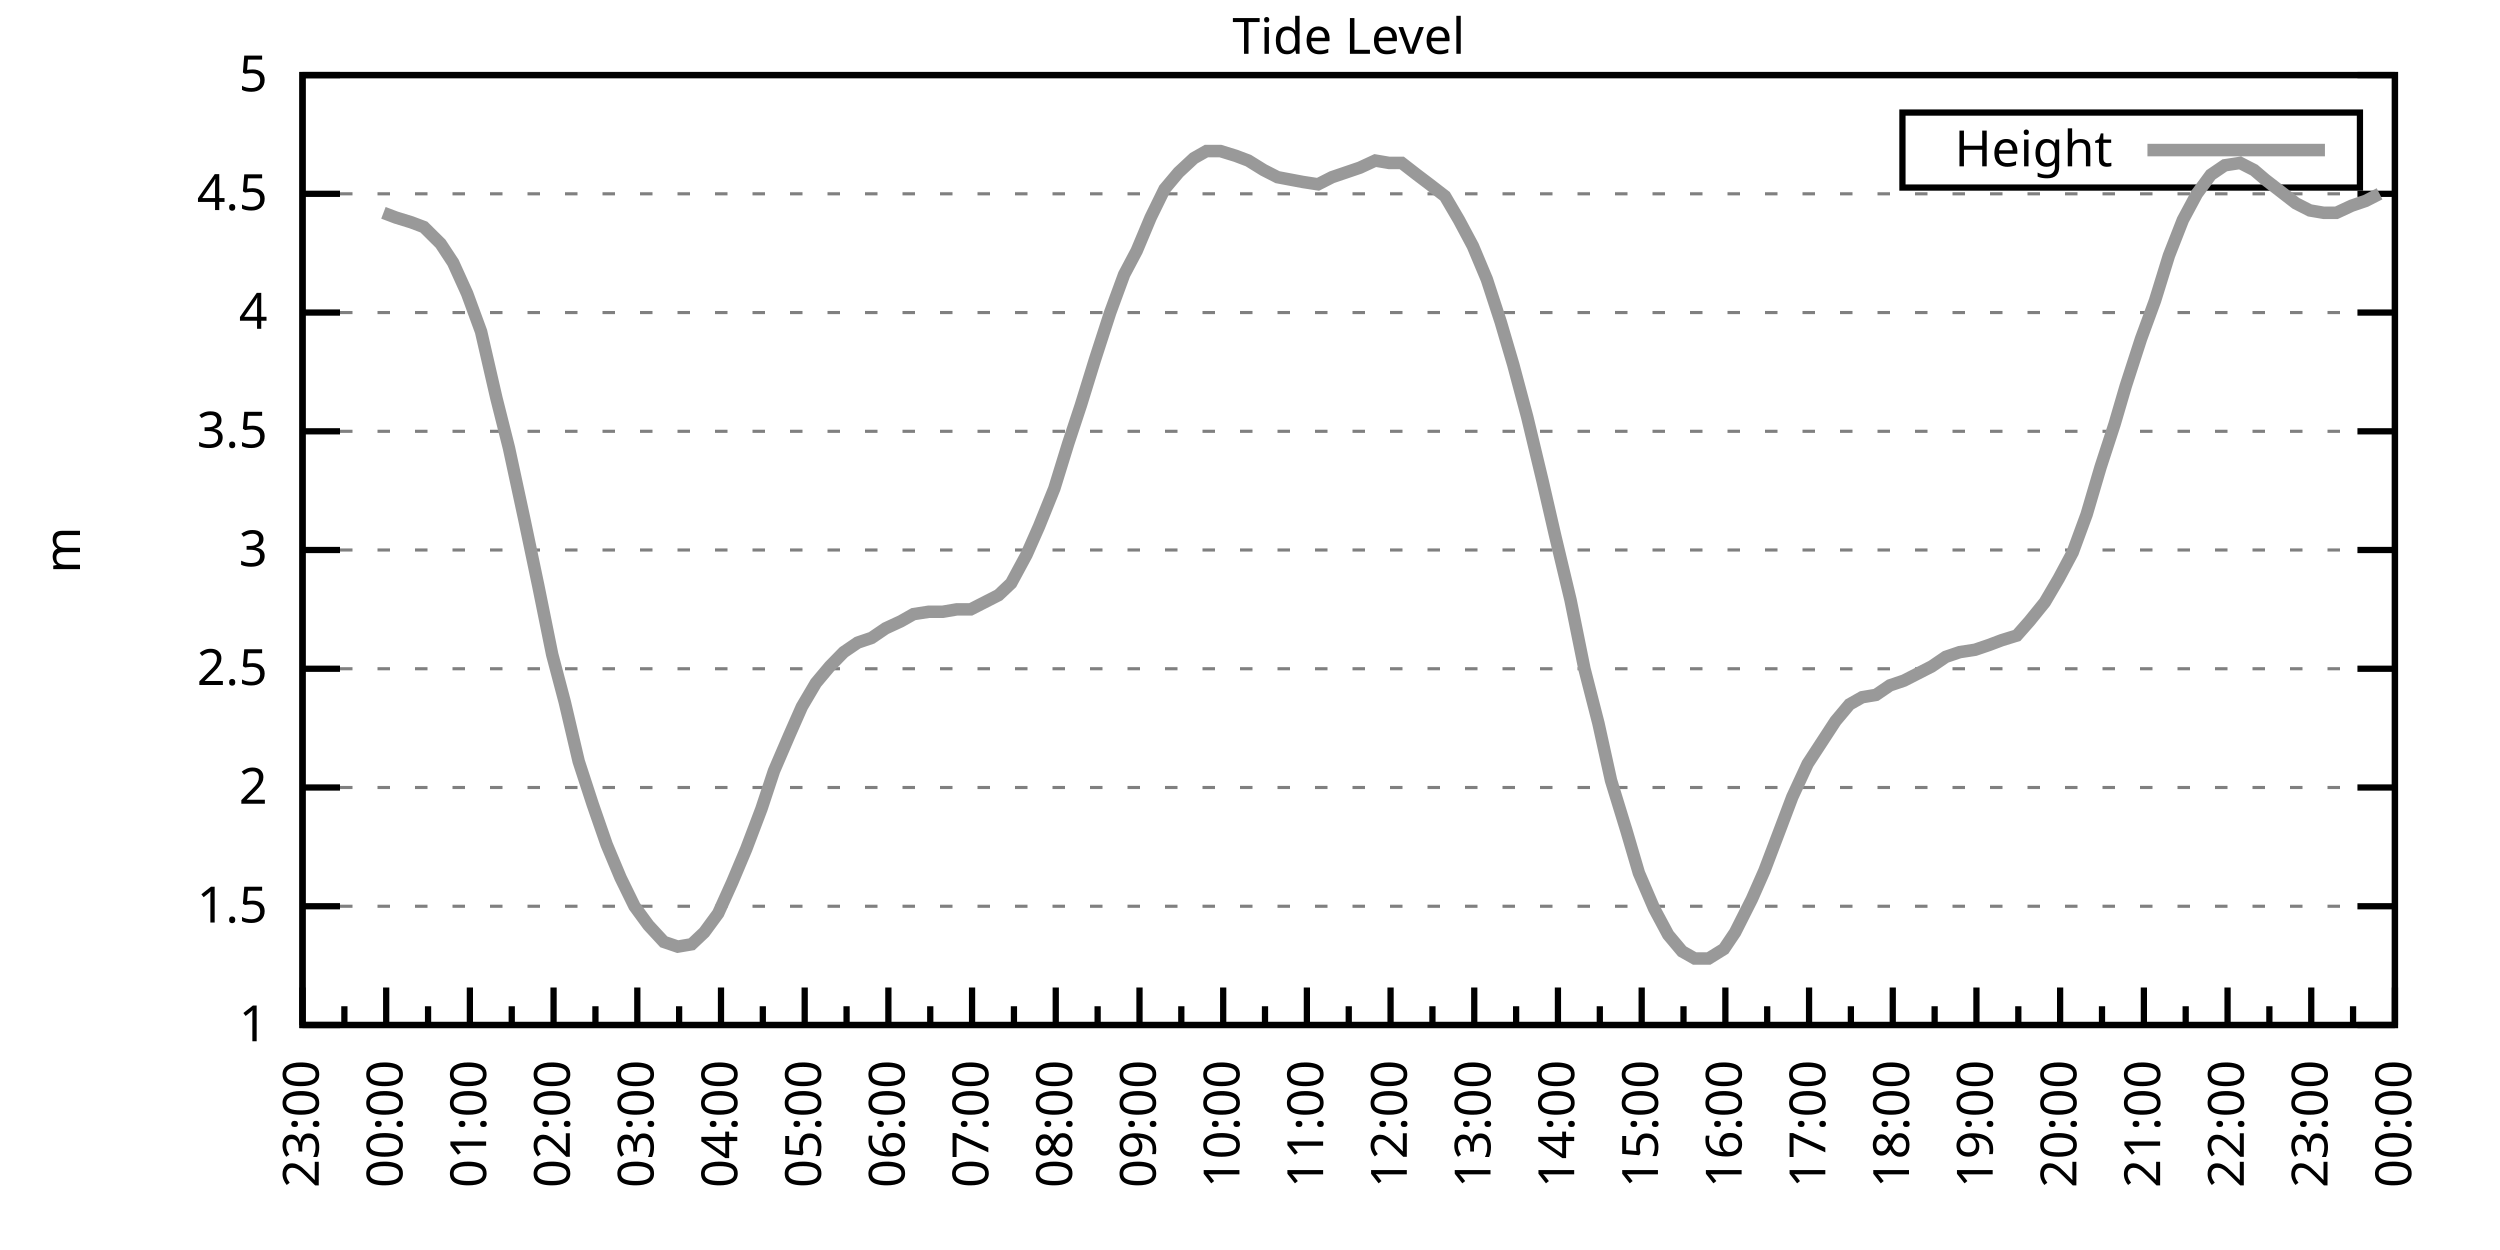
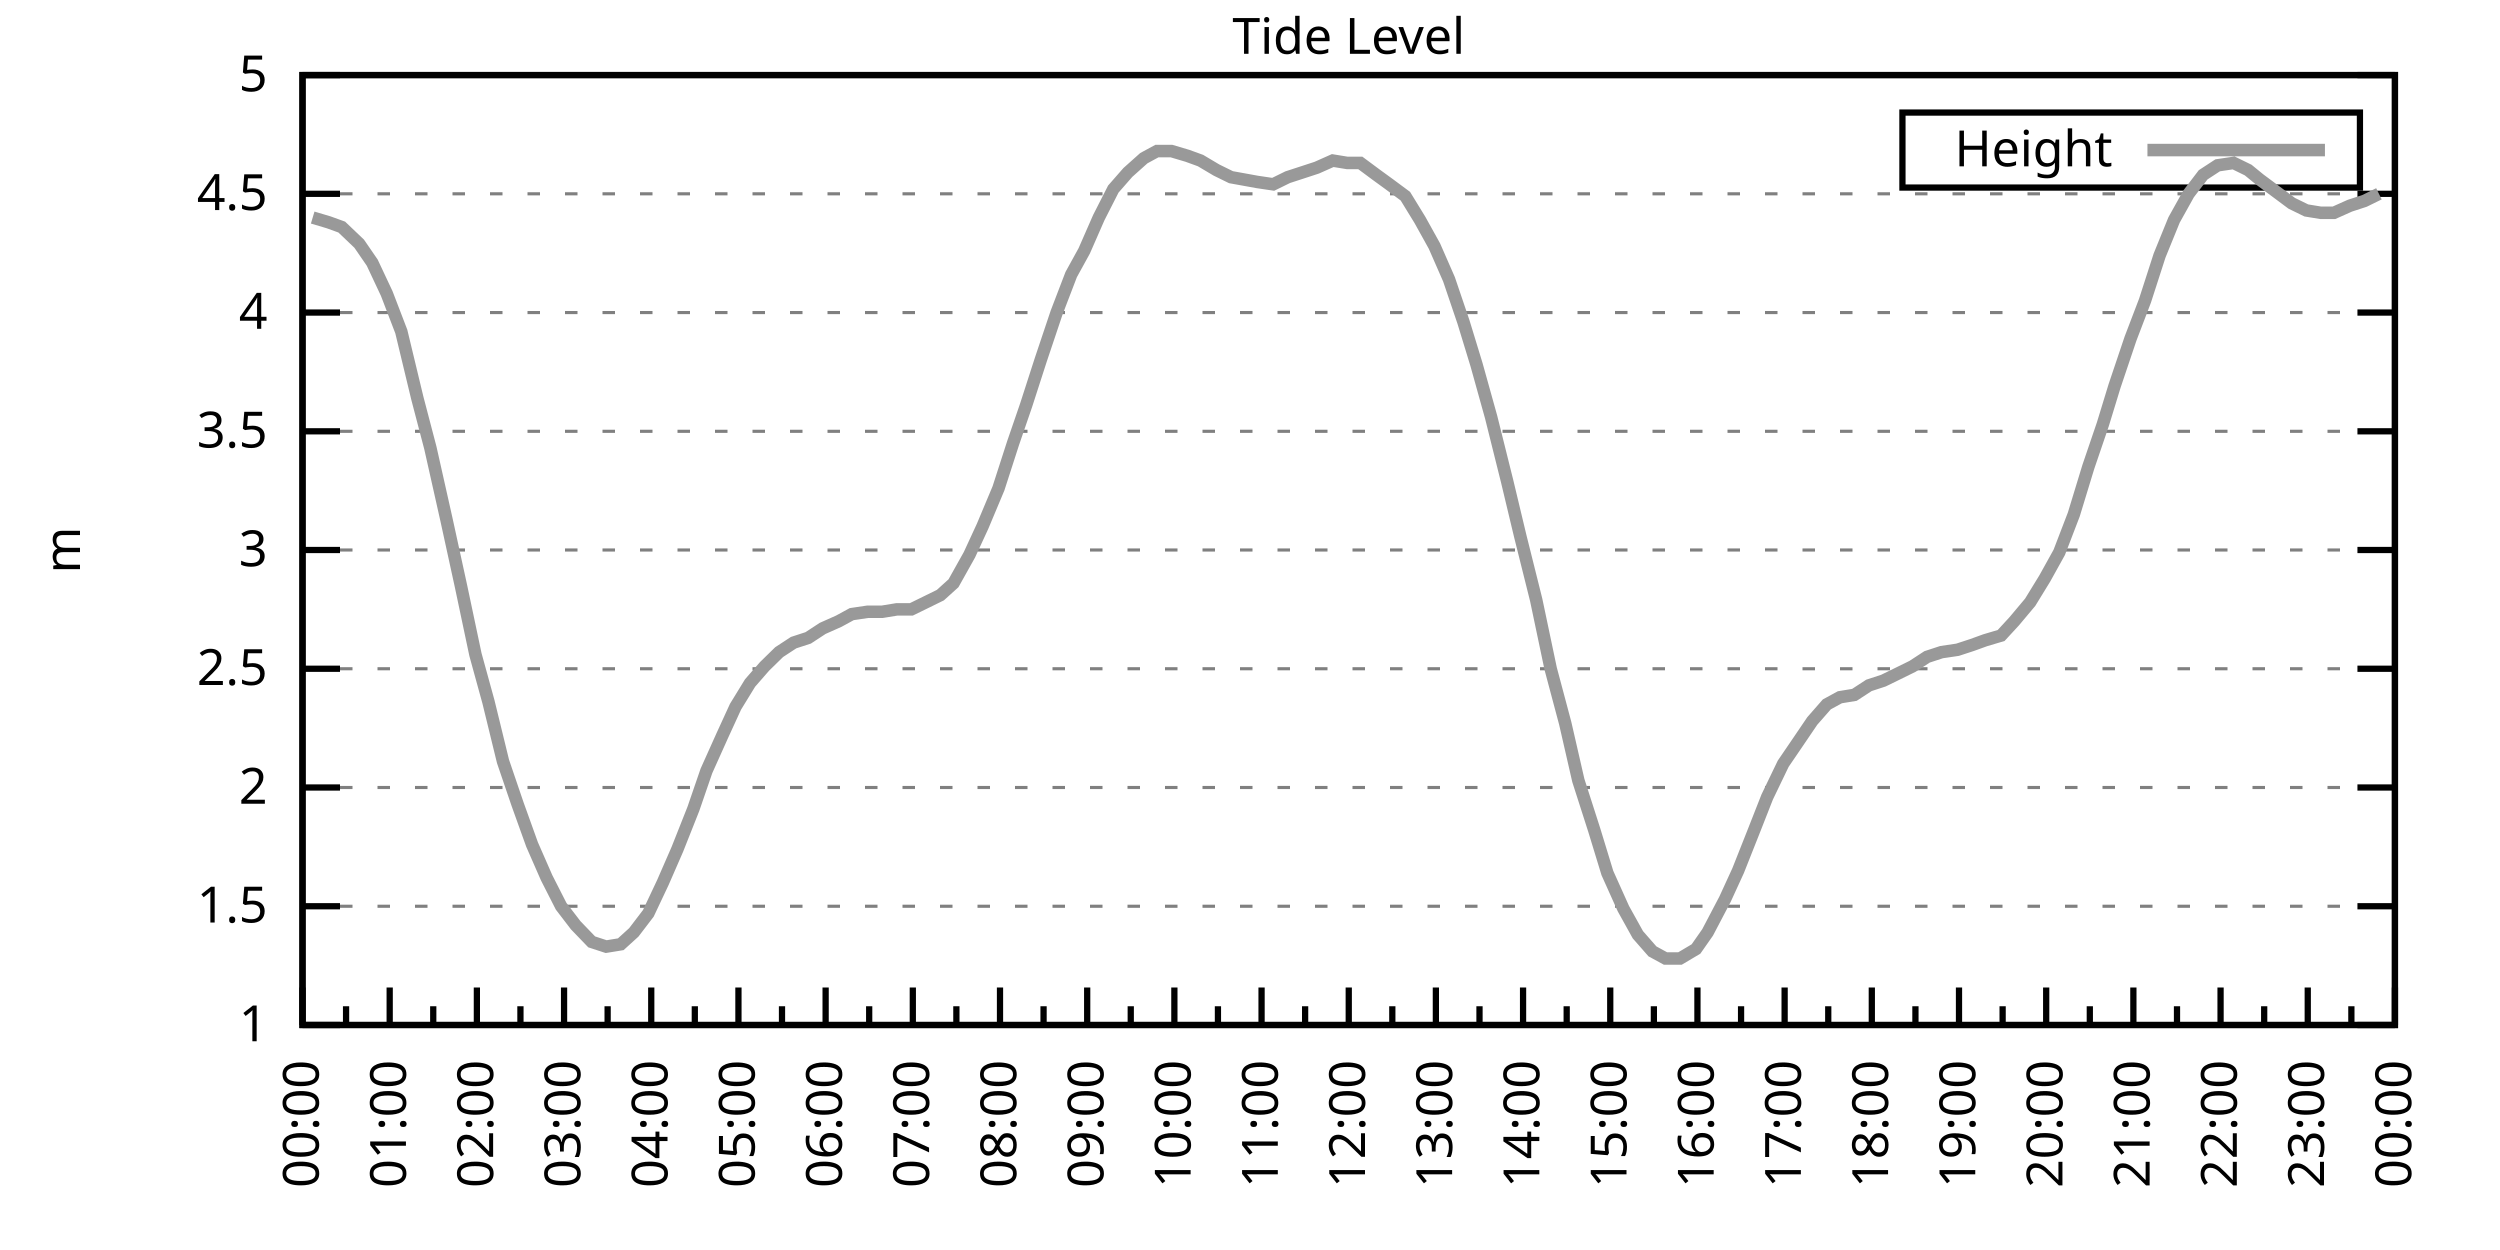
<svg xmlns="http://www.w3.org/2000/svg" xmlns:xlink="http://www.w3.org/1999/xlink" width="400" height="200" viewBox="0 0 400 200">
  <g id="gnuplot_canvas">
    <rect x="0" y="0" width="400" height="200" fill="none" />
    <defs>
      <circle id="gpDot" r="0.5" stroke-width="0.5" stroke="currentColor" />
      <path id="gpPt0" stroke-width="0.333" stroke="currentColor" d="M-1,0 h2 M0,-1 v2" />
      <path id="gpPt1" stroke-width="0.333" stroke="currentColor" d="M-1,-1 L1,1 M1,-1 L-1,1" />
      <path id="gpPt2" stroke-width="0.333" stroke="currentColor" d="M-1,0 L1,0 M0,-1 L0,1 M-1,-1 L1,1 M-1,1 L1,-1" />
      <rect id="gpPt3" stroke-width="0.333" stroke="currentColor" x="-1" y="-1" width="2" height="2" />
      <rect id="gpPt4" stroke-width="0.333" stroke="currentColor" fill="currentColor" x="-1" y="-1" width="2" height="2" />
      <circle id="gpPt5" stroke-width="0.333" stroke="currentColor" cx="0" cy="0" r="1" />
      <use xlink:href="#gpPt5" id="gpPt6" fill="currentColor" stroke="none" />
      <path id="gpPt7" stroke-width="0.333" stroke="currentColor" d="M0,-1.33 L-1.33,0.67 L1.33,0.67 z" />
      <use xlink:href="#gpPt7" id="gpPt8" fill="currentColor" stroke="none" />
      <use xlink:href="#gpPt7" id="gpPt9" stroke="currentColor" transform="rotate(180)" />
      <use xlink:href="#gpPt9" id="gpPt10" fill="currentColor" stroke="none" />
      <use xlink:href="#gpPt3" id="gpPt11" stroke="currentColor" transform="rotate(45)" />
      <use xlink:href="#gpPt11" id="gpPt12" fill="currentColor" stroke="none" />
      <path id="gpPt13" stroke-width="0.333" stroke="currentColor" d="M0,1.330 L1.265,0.411 L0.782,-1.067 L-0.782,-1.076 L-1.265,0.411 z" />
      <use xlink:href="#gpPt13" id="gpPt14" fill="currentColor" stroke="none" />
      <filter id="textbox" filterUnits="objectBoundingBox" x="0" y="0" height="1" width="1">
        <feFlood flood-color="white" flood-opacity="1" result="bgnd" />
        <feComposite in="SourceGraphic" in2="bgnd" operator="atop" />
      </filter>
      <filter id="greybox" filterUnits="objectBoundingBox" x="0" y="0" height="1" width="1">
        <feFlood flood-color="lightgrey" flood-opacity="1" result="grey" />
        <feComposite in="SourceGraphic" in2="grey" operator="atop" />
      </filter>
    </defs>
    <g fill="none" color="white" stroke="currentColor" stroke-width="1.00" stroke-linecap="butt" stroke-linejoin="miter">
</g>
    <g fill="none" color="black" stroke="currentColor" stroke-width="1.00" stroke-linecap="butt" stroke-linejoin="miter">
      <g stroke="none" shape-rendering="crispEdges">
        <polygon fill="rgb(255, 255, 255)" points="48.40,164.00 383.18,164.00 383.18,12.02 48.40,12.02 " />
      </g>
    </g>
    <g fill="none" color="black" stroke="currentColor" stroke-width="1.00" stroke-linecap="butt" stroke-linejoin="miter">
</g>
    <g fill="none" color="black" stroke="black" stroke-width="0.50" stroke-linecap="butt" stroke-linejoin="miter">
</g>
    <g fill="none" color="gray" stroke="currentColor" stroke-width="0.50" stroke-linecap="butt" stroke-linejoin="miter">
      <path stroke="gray" stroke-dasharray="2,4" class="gridline" d="M48.40,164.00 L383.19,164.00  " />
    </g>
    <g fill="none" color="gray" stroke="gray" stroke-width="1.00" stroke-linecap="butt" stroke-linejoin="miter">
</g>
    <g fill="none" color="black" stroke="currentColor" stroke-width="1.00" stroke-linecap="butt" stroke-linejoin="miter">
      <path stroke="black" d="M48.40,164.00 L54.40,164.00 M383.19,164.00 L377.19,164.00  " />
      <g transform="translate(42.80,166.60)" stroke="none" fill="black" font-family="Sans" font-size="8.00" text-anchor="end">
        <text>
          <tspan font-family="Sans"> 1</tspan>
        </text>
      </g>
    </g>
    <g fill="none" color="black" stroke="currentColor" stroke-width="1.00" stroke-linecap="butt" stroke-linejoin="miter">
</g>
    <g fill="none" color="black" stroke="black" stroke-width="0.50" stroke-linecap="butt" stroke-linejoin="miter">
</g>
    <g fill="none" color="gray" stroke="currentColor" stroke-width="0.50" stroke-linecap="butt" stroke-linejoin="miter">
      <path stroke="gray" stroke-dasharray="2,4" class="gridline" d="M48.40,145.00 L383.19,145.00  " />
    </g>
    <g fill="none" color="gray" stroke="gray" stroke-width="1.00" stroke-linecap="butt" stroke-linejoin="miter">
</g>
    <g fill="none" color="black" stroke="currentColor" stroke-width="1.00" stroke-linecap="butt" stroke-linejoin="miter">
      <path stroke="black" d="M48.40,145.00 L54.40,145.00 M383.19,145.00 L377.19,145.00  " />
      <g transform="translate(42.80,147.60)" stroke="none" fill="black" font-family="Sans" font-size="8.00" text-anchor="end">
        <text>
          <tspan font-family="Sans"> 1.5</tspan>
        </text>
      </g>
    </g>
    <g fill="none" color="black" stroke="currentColor" stroke-width="1.00" stroke-linecap="butt" stroke-linejoin="miter">
</g>
    <g fill="none" color="black" stroke="black" stroke-width="0.50" stroke-linecap="butt" stroke-linejoin="miter">
</g>
    <g fill="none" color="gray" stroke="currentColor" stroke-width="0.50" stroke-linecap="butt" stroke-linejoin="miter">
      <path stroke="gray" stroke-dasharray="2,4" class="gridline" d="M48.40,126.00 L383.19,126.00  " />
    </g>
    <g fill="none" color="gray" stroke="gray" stroke-width="1.00" stroke-linecap="butt" stroke-linejoin="miter">
</g>
    <g fill="none" color="black" stroke="currentColor" stroke-width="1.00" stroke-linecap="butt" stroke-linejoin="miter">
      <path stroke="black" d="M48.40,126.00 L54.40,126.00 M383.19,126.00 L377.19,126.00  " />
      <g transform="translate(42.80,128.60)" stroke="none" fill="black" font-family="Sans" font-size="8.00" text-anchor="end">
        <text>
          <tspan font-family="Sans"> 2</tspan>
        </text>
      </g>
    </g>
    <g fill="none" color="black" stroke="currentColor" stroke-width="1.00" stroke-linecap="butt" stroke-linejoin="miter">
</g>
    <g fill="none" color="black" stroke="black" stroke-width="0.50" stroke-linecap="butt" stroke-linejoin="miter">
</g>
    <g fill="none" color="gray" stroke="currentColor" stroke-width="0.50" stroke-linecap="butt" stroke-linejoin="miter">
      <path stroke="gray" stroke-dasharray="2,4" class="gridline" d="M48.40,107.00 L383.19,107.00  " />
    </g>
    <g fill="none" color="gray" stroke="gray" stroke-width="1.00" stroke-linecap="butt" stroke-linejoin="miter">
</g>
    <g fill="none" color="black" stroke="currentColor" stroke-width="1.00" stroke-linecap="butt" stroke-linejoin="miter">
      <path stroke="black" d="M48.40,107.00 L54.40,107.00 M383.19,107.00 L377.19,107.00  " />
      <g transform="translate(42.80,109.60)" stroke="none" fill="black" font-family="Sans" font-size="8.00" text-anchor="end">
        <text>
          <tspan font-family="Sans"> 2.5</tspan>
        </text>
      </g>
    </g>
    <g fill="none" color="black" stroke="currentColor" stroke-width="1.00" stroke-linecap="butt" stroke-linejoin="miter">
</g>
    <g fill="none" color="black" stroke="black" stroke-width="0.50" stroke-linecap="butt" stroke-linejoin="miter">
</g>
    <g fill="none" color="gray" stroke="currentColor" stroke-width="0.50" stroke-linecap="butt" stroke-linejoin="miter">
      <path stroke="gray" stroke-dasharray="2,4" class="gridline" d="M48.40,88.00 L383.19,88.00  " />
    </g>
    <g fill="none" color="gray" stroke="gray" stroke-width="1.00" stroke-linecap="butt" stroke-linejoin="miter">
</g>
    <g fill="none" color="black" stroke="currentColor" stroke-width="1.00" stroke-linecap="butt" stroke-linejoin="miter">
      <path stroke="black" d="M48.40,88.00 L54.40,88.00 M383.19,88.00 L377.19,88.00  " />
      <g transform="translate(42.80,90.60)" stroke="none" fill="black" font-family="Sans" font-size="8.00" text-anchor="end">
        <text>
          <tspan font-family="Sans"> 3</tspan>
        </text>
      </g>
    </g>
    <g fill="none" color="black" stroke="currentColor" stroke-width="1.00" stroke-linecap="butt" stroke-linejoin="miter">
</g>
    <g fill="none" color="black" stroke="black" stroke-width="0.50" stroke-linecap="butt" stroke-linejoin="miter">
</g>
    <g fill="none" color="gray" stroke="currentColor" stroke-width="0.50" stroke-linecap="butt" stroke-linejoin="miter">
      <path stroke="gray" stroke-dasharray="2,4" class="gridline" d="M48.40,69.01 L383.19,69.01  " />
    </g>
    <g fill="none" color="gray" stroke="gray" stroke-width="1.00" stroke-linecap="butt" stroke-linejoin="miter">
</g>
    <g fill="none" color="black" stroke="currentColor" stroke-width="1.00" stroke-linecap="butt" stroke-linejoin="miter">
      <path stroke="black" d="M48.40,69.01 L54.40,69.01 M383.19,69.01 L377.19,69.01  " />
      <g transform="translate(42.80,71.61)" stroke="none" fill="black" font-family="Sans" font-size="8.00" text-anchor="end">
        <text>
          <tspan font-family="Sans"> 3.5</tspan>
        </text>
      </g>
    </g>
    <g fill="none" color="black" stroke="currentColor" stroke-width="1.00" stroke-linecap="butt" stroke-linejoin="miter">
</g>
    <g fill="none" color="black" stroke="black" stroke-width="0.50" stroke-linecap="butt" stroke-linejoin="miter">
</g>
    <g fill="none" color="gray" stroke="currentColor" stroke-width="0.50" stroke-linecap="butt" stroke-linejoin="miter">
      <path stroke="gray" stroke-dasharray="2,4" class="gridline" d="M48.40,50.01 L383.19,50.01  " />
    </g>
    <g fill="none" color="gray" stroke="gray" stroke-width="1.00" stroke-linecap="butt" stroke-linejoin="miter">
</g>
    <g fill="none" color="black" stroke="currentColor" stroke-width="1.00" stroke-linecap="butt" stroke-linejoin="miter">
      <path stroke="black" d="M48.40,50.01 L54.40,50.01 M383.19,50.01 L377.19,50.01  " />
      <g transform="translate(42.80,52.61)" stroke="none" fill="black" font-family="Sans" font-size="8.00" text-anchor="end">
        <text>
          <tspan font-family="Sans"> 4</tspan>
        </text>
      </g>
    </g>
    <g fill="none" color="black" stroke="currentColor" stroke-width="1.00" stroke-linecap="butt" stroke-linejoin="miter">
</g>
    <g fill="none" color="black" stroke="black" stroke-width="0.50" stroke-linecap="butt" stroke-linejoin="miter">
</g>
    <g fill="none" color="gray" stroke="currentColor" stroke-width="0.50" stroke-linecap="butt" stroke-linejoin="miter">
      <path stroke="gray" stroke-dasharray="2,4" class="gridline" d="M48.40,31.01 L383.19,31.01  " />
    </g>
    <g fill="none" color="gray" stroke="gray" stroke-width="1.00" stroke-linecap="butt" stroke-linejoin="miter">
</g>
    <g fill="none" color="black" stroke="currentColor" stroke-width="1.00" stroke-linecap="butt" stroke-linejoin="miter">
      <path stroke="black" d="M48.40,31.01 L54.40,31.01 M383.19,31.01 L377.19,31.01  " />
      <g transform="translate(42.80,33.61)" stroke="none" fill="black" font-family="Sans" font-size="8.00" text-anchor="end">
        <text>
          <tspan font-family="Sans"> 4.5</tspan>
        </text>
      </g>
    </g>
    <g fill="none" color="black" stroke="currentColor" stroke-width="1.00" stroke-linecap="butt" stroke-linejoin="miter">
</g>
    <g fill="none" color="black" stroke="black" stroke-width="0.50" stroke-linecap="butt" stroke-linejoin="miter">
</g>
    <g fill="none" color="gray" stroke="currentColor" stroke-width="0.50" stroke-linecap="butt" stroke-linejoin="miter">
      <path stroke="gray" stroke-dasharray="2,4" class="gridline" d="M48.40,12.01 L383.19,12.01  " />
    </g>
    <g fill="none" color="gray" stroke="gray" stroke-width="1.00" stroke-linecap="butt" stroke-linejoin="miter">
</g>
    <g fill="none" color="black" stroke="currentColor" stroke-width="1.00" stroke-linecap="butt" stroke-linejoin="miter">
      <path stroke="black" d="M48.40,12.01 L54.40,12.01 M383.19,12.01 L377.19,12.01  " />
      <g transform="translate(42.80,14.61)" stroke="none" fill="black" font-family="Sans" font-size="8.00" text-anchor="end">
        <text>
          <tspan font-family="Sans"> 5</tspan>
        </text>
      </g>
    </g>
    <g fill="none" color="black" stroke="currentColor" stroke-width="1.00" stroke-linecap="butt" stroke-linejoin="miter">
      <path stroke="black" d="M48.40,164.00 L48.40,158.00  " />
      <g transform="translate(51.00,169.60) rotate(270)" stroke="none" fill="black" font-family="Sans" font-size="8.00" text-anchor="end">
        <text>
+           <tspan font-family="Sans">00:00</tspan>
+         </text>
+       </g>
+     </g>
+     <g fill="none" color="black" stroke="currentColor" stroke-width="1.00" stroke-linecap="butt" stroke-linejoin="miter">
+       <path stroke="black" d="M55.37,164.00 L55.37,161.00 M62.35,164.00 L62.35,158.00  " />
+       <g transform="translate(64.95,169.60) rotate(270)" stroke="none" fill="black" font-family="Sans" font-size="8.00" text-anchor="end">
+         <text>
+           <tspan font-family="Sans">01:00</tspan>
+         </text>
+       </g>
+     </g>
+     <g fill="none" color="black" stroke="currentColor" stroke-width="1.00" stroke-linecap="butt" stroke-linejoin="miter">
+       <path stroke="black" d="M69.32,164.00 L69.32,161.00 M76.30,164.00 L76.30,158.00  " />
+       <g transform="translate(78.90,169.60) rotate(270)" stroke="none" fill="black" font-family="Sans" font-size="8.00" text-anchor="end">
+         <text>
+           <tspan font-family="Sans">02:00</tspan>
+         </text>
+       </g>
+     </g>
+     <g fill="none" color="black" stroke="currentColor" stroke-width="1.00" stroke-linecap="butt" stroke-linejoin="miter">
+       <path stroke="black" d="M83.27,164.00 L83.27,161.00 M90.25,164.00 L90.25,158.00  " />
+       <g transform="translate(92.85,169.60) rotate(270)" stroke="none" fill="black" font-family="Sans" font-size="8.00" text-anchor="end">
+         <text>
+           <tspan font-family="Sans">03:00</tspan>
+         </text>
+       </g>
+     </g>
+     <g fill="none" color="black" stroke="currentColor" stroke-width="1.00" stroke-linecap="butt" stroke-linejoin="miter">
+       <path stroke="black" d="M97.22,164.00 L97.22,161.00 M104.20,164.00 L104.20,158.00  " />
+       <g transform="translate(106.80,169.60) rotate(270)" stroke="none" fill="black" font-family="Sans" font-size="8.00" text-anchor="end">
+         <text>
+           <tspan font-family="Sans">04:00</tspan>
+         </text>
+       </g>
+     </g>
+     <g fill="none" color="black" stroke="currentColor" stroke-width="1.00" stroke-linecap="butt" stroke-linejoin="miter">
+       <path stroke="black" d="M111.17,164.00 L111.17,161.00 M118.15,164.00 L118.15,158.00  " />
+       <g transform="translate(120.75,169.60) rotate(270)" stroke="none" fill="black" font-family="Sans" font-size="8.00" text-anchor="end">
+         <text>
+           <tspan font-family="Sans">05:00</tspan>
+         </text>
+       </g>
+     </g>
+     <g fill="none" color="black" stroke="currentColor" stroke-width="1.00" stroke-linecap="butt" stroke-linejoin="miter">
+       <path stroke="black" d="M125.12,164.00 L125.12,161.00 M132.10,164.00 L132.10,158.00  " />
+       <g transform="translate(134.70,169.60) rotate(270)" stroke="none" fill="black" font-family="Sans" font-size="8.00" text-anchor="end">
+         <text>
+           <tspan font-family="Sans">06:00</tspan>
+         </text>
+       </g>
+     </g>
+     <g fill="none" color="black" stroke="currentColor" stroke-width="1.00" stroke-linecap="butt" stroke-linejoin="miter">
+       <path stroke="black" d="M139.07,164.00 L139.07,161.00 M146.05,164.00 L146.05,158.00  " />
+       <g transform="translate(148.65,169.60) rotate(270)" stroke="none" fill="black" font-family="Sans" font-size="8.00" text-anchor="end">
+         <text>
+           <tspan font-family="Sans">07:00</tspan>
+         </text>
+       </g>
+     </g>
+     <g fill="none" color="black" stroke="currentColor" stroke-width="1.00" stroke-linecap="butt" stroke-linejoin="miter">
+       <path stroke="black" d="M153.02,164.00 L153.02,161.00 M160.00,164.00 L160.00,158.00  " />
+       <g transform="translate(162.60,169.60) rotate(270)" stroke="none" fill="black" font-family="Sans" font-size="8.00" text-anchor="end">
+         <text>
+           <tspan font-family="Sans">08:00</tspan>
+         </text>
+       </g>
+     </g>
+     <g fill="none" color="black" stroke="currentColor" stroke-width="1.00" stroke-linecap="butt" stroke-linejoin="miter">
+       <path stroke="black" d="M166.97,164.00 L166.97,161.00 M173.95,164.00 L173.95,158.00  " />
+       <g transform="translate(176.55,169.60) rotate(270)" stroke="none" fill="black" font-family="Sans" font-size="8.00" text-anchor="end">
+         <text>
+           <tspan font-family="Sans">09:00</tspan>
+         </text>
+       </g>
+     </g>
+     <g fill="none" color="black" stroke="currentColor" stroke-width="1.00" stroke-linecap="butt" stroke-linejoin="miter">
+       <path stroke="black" d="M180.92,164.00 L180.92,161.00 M187.90,164.00 L187.90,158.00  " />
+       <g transform="translate(190.50,169.60) rotate(270)" stroke="none" fill="black" font-family="Sans" font-size="8.00" text-anchor="end">
+         <text>
+           <tspan font-family="Sans">10:00</tspan>
+         </text>
+       </g>
+     </g>
+     <g fill="none" color="black" stroke="currentColor" stroke-width="1.00" stroke-linecap="butt" stroke-linejoin="miter">
+       <path stroke="black" d="M194.87,164.00 L194.87,161.00 M201.85,164.00 L201.85,158.00  " />
+       <g transform="translate(204.45,169.60) rotate(270)" stroke="none" fill="black" font-family="Sans" font-size="8.00" text-anchor="end">
+         <text>
+           <tspan font-family="Sans">11:00</tspan>
+         </text>
+       </g>
+     </g>
+     <g fill="none" color="black" stroke="currentColor" stroke-width="1.00" stroke-linecap="butt" stroke-linejoin="miter">
+       <path stroke="black" d="M208.82,164.00 L208.82,161.00 M215.80,164.00 L215.80,158.00  " />
+       <g transform="translate(218.40,169.60) rotate(270)" stroke="none" fill="black" font-family="Sans" font-size="8.00" text-anchor="end">
+         <text>
+           <tspan font-family="Sans">12:00</tspan>
+         </text>
+       </g>
+     </g>
+     <g fill="none" color="black" stroke="currentColor" stroke-width="1.00" stroke-linecap="butt" stroke-linejoin="miter">
+       <path stroke="black" d="M222.77,164.00 L222.77,161.00 M229.74,164.00 L229.74,158.00  " />
+       <g transform="translate(232.34,169.60) rotate(270)" stroke="none" fill="black" font-family="Sans" font-size="8.00" text-anchor="end">
+         <text>
+           <tspan font-family="Sans">13:00</tspan>
+         </text>
+       </g>
+     </g>
+     <g fill="none" color="black" stroke="currentColor" stroke-width="1.00" stroke-linecap="butt" stroke-linejoin="miter">
+       <path stroke="black" d="M236.72,164.00 L236.72,161.00 M243.69,164.00 L243.69,158.00  " />
+       <g transform="translate(246.29,169.60) rotate(270)" stroke="none" fill="black" font-family="Sans" font-size="8.00" text-anchor="end">
+         <text>
+           <tspan font-family="Sans">14:00</tspan>
+         </text>
+       </g>
+     </g>
+     <g fill="none" color="black" stroke="currentColor" stroke-width="1.00" stroke-linecap="butt" stroke-linejoin="miter">
+       <path stroke="black" d="M250.67,164.00 L250.67,161.00 M257.64,164.00 L257.64,158.00  " />
+       <g transform="translate(260.24,169.60) rotate(270)" stroke="none" fill="black" font-family="Sans" font-size="8.00" text-anchor="end">
+         <text>
+           <tspan font-family="Sans">15:00</tspan>
+         </text>
+       </g>
+     </g>
+     <g fill="none" color="black" stroke="currentColor" stroke-width="1.00" stroke-linecap="butt" stroke-linejoin="miter">
+       <path stroke="black" d="M264.62,164.00 L264.62,161.00 M271.59,164.00 L271.59,158.00  " />
+       <g transform="translate(274.19,169.60) rotate(270)" stroke="none" fill="black" font-family="Sans" font-size="8.00" text-anchor="end">
+         <text>
+           <tspan font-family="Sans">16:00</tspan>
+         </text>
+       </g>
+     </g>
+     <g fill="none" color="black" stroke="currentColor" stroke-width="1.00" stroke-linecap="butt" stroke-linejoin="miter">
+       <path stroke="black" d="M278.57,164.00 L278.57,161.00 M285.54,164.00 L285.54,158.00  " />
+       <g transform="translate(288.14,169.60) rotate(270)" stroke="none" fill="black" font-family="Sans" font-size="8.00" text-anchor="end">
+         <text>
+           <tspan font-family="Sans">17:00</tspan>
+         </text>
+       </g>
+     </g>
+     <g fill="none" color="black" stroke="currentColor" stroke-width="1.00" stroke-linecap="butt" stroke-linejoin="miter">
+       <path stroke="black" d="M292.52,164.00 L292.52,161.00 M299.49,164.00 L299.49,158.00  " />
+       <g transform="translate(302.09,169.60) rotate(270)" stroke="none" fill="black" font-family="Sans" font-size="8.00" text-anchor="end">
+         <text>
+           <tspan font-family="Sans">18:00</tspan>
+         </text>
+       </g>
+     </g>
+     <g fill="none" color="black" stroke="currentColor" stroke-width="1.00" stroke-linecap="butt" stroke-linejoin="miter">
+       <path stroke="black" d="M306.47,164.00 L306.47,161.00 M313.44,164.00 L313.44,158.00  " />
+       <g transform="translate(316.04,169.60) rotate(270)" stroke="none" fill="black" font-family="Sans" font-size="8.00" text-anchor="end">
+         <text>
+           <tspan font-family="Sans">19:00</tspan>
+         </text>
+       </g>
+     </g>
+     <g fill="none" color="black" stroke="currentColor" stroke-width="1.00" stroke-linecap="butt" stroke-linejoin="miter">
+       <path stroke="black" d="M320.42,164.00 L320.42,161.00 M327.39,164.00 L327.39,158.00  " />
+       <g transform="translate(329.99,169.60) rotate(270)" stroke="none" fill="black" font-family="Sans" font-size="8.00" text-anchor="end">
+         <text>
+           <tspan font-family="Sans">20:00</tspan>
+         </text>
+       </g>
+     </g>
+     <g fill="none" color="black" stroke="currentColor" stroke-width="1.00" stroke-linecap="butt" stroke-linejoin="miter">
+       <path stroke="black" d="M334.37,164.00 L334.37,161.00 M341.34,164.00 L341.34,158.00  " />
+       <g transform="translate(343.94,169.60) rotate(270)" stroke="none" fill="black" font-family="Sans" font-size="8.00" text-anchor="end">
+         <text>
+           <tspan font-family="Sans">21:00</tspan>
+         </text>
+       </g>
+     </g>
+     <g fill="none" color="black" stroke="currentColor" stroke-width="1.00" stroke-linecap="butt" stroke-linejoin="miter">
+       <path stroke="black" d="M348.32,164.00 L348.32,161.00 M355.29,164.00 L355.29,158.00  " />
+       <g transform="translate(357.89,169.60) rotate(270)" stroke="none" fill="black" font-family="Sans" font-size="8.00" text-anchor="end">
+         <text>
+           <tspan font-family="Sans">22:00</tspan>
+         </text>
+       </g>
+     </g>
+     <g fill="none" color="black" stroke="currentColor" stroke-width="1.00" stroke-linecap="butt" stroke-linejoin="miter">
+       <path stroke="black" d="M362.27,164.00 L362.27,161.00 M369.24,164.00 L369.24,158.00  " />
+       <g transform="translate(371.84,169.60) rotate(270)" stroke="none" fill="black" font-family="Sans" font-size="8.00" text-anchor="end">
+         <text>
          <tspan font-family="Sans">23:00</tspan>
        </text>
      </g>
    </g>
    <g fill="none" color="black" stroke="currentColor" stroke-width="1.00" stroke-linecap="butt" stroke-linejoin="miter">
-       <path stroke="black" d="M55.10,164.00 L55.10,161.00 M61.79,164.00 L61.79,158.00  " />
-       <g transform="translate(64.39,169.60) rotate(270)" stroke="none" fill="black" font-family="Sans" font-size="8.00" text-anchor="end">
-         <text>
-           <tspan font-family="Sans">00:00</tspan>
-         </text>
-       </g>
-     </g>
-     <g fill="none" color="black" stroke="currentColor" stroke-width="1.00" stroke-linecap="butt" stroke-linejoin="miter">
-       <path stroke="black" d="M68.49,164.00 L68.49,161.00 M75.18,164.00 L75.18,158.00  " />
-       <g transform="translate(77.78,169.60) rotate(270)" stroke="none" fill="black" font-family="Sans" font-size="8.00" text-anchor="end">
-         <text>
-           <tspan font-family="Sans">01:00</tspan>
-         </text>
-       </g>
-     </g>
-     <g fill="none" color="black" stroke="currentColor" stroke-width="1.00" stroke-linecap="butt" stroke-linejoin="miter">
-       <path stroke="black" d="M81.88,164.00 L81.88,161.00 M88.57,164.00 L88.57,158.00  " />
-       <g transform="translate(91.17,169.60) rotate(270)" stroke="none" fill="black" font-family="Sans" font-size="8.00" text-anchor="end">
-         <text>
-           <tspan font-family="Sans">02:00</tspan>
-         </text>
-       </g>
-     </g>
-     <g fill="none" color="black" stroke="currentColor" stroke-width="1.00" stroke-linecap="butt" stroke-linejoin="miter">
-       <path stroke="black" d="M95.27,164.00 L95.27,161.00 M101.97,164.00 L101.97,158.00  " />
-       <g transform="translate(104.57,169.60) rotate(270)" stroke="none" fill="black" font-family="Sans" font-size="8.00" text-anchor="end">
-         <text>
-           <tspan font-family="Sans">03:00</tspan>
-         </text>
-       </g>
-     </g>
-     <g fill="none" color="black" stroke="currentColor" stroke-width="1.00" stroke-linecap="butt" stroke-linejoin="miter">
-       <path stroke="black" d="M108.66,164.00 L108.66,161.00 M115.36,164.00 L115.36,158.00  " />
-       <g transform="translate(117.96,169.60) rotate(270)" stroke="none" fill="black" font-family="Sans" font-size="8.00" text-anchor="end">
-         <text>
-           <tspan font-family="Sans">04:00</tspan>
-         </text>
-       </g>
-     </g>
-     <g fill="none" color="black" stroke="currentColor" stroke-width="1.00" stroke-linecap="butt" stroke-linejoin="miter">
-       <path stroke="black" d="M122.05,164.00 L122.05,161.00 M128.75,164.00 L128.75,158.00  " />
-       <g transform="translate(131.35,169.60) rotate(270)" stroke="none" fill="black" font-family="Sans" font-size="8.00" text-anchor="end">
-         <text>
-           <tspan font-family="Sans">05:00</tspan>
-         </text>
-       </g>
-     </g>
-     <g fill="none" color="black" stroke="currentColor" stroke-width="1.00" stroke-linecap="butt" stroke-linejoin="miter">
-       <path stroke="black" d="M135.45,164.00 L135.45,161.00 M142.14,164.00 L142.14,158.00  " />
-       <g transform="translate(144.74,169.60) rotate(270)" stroke="none" fill="black" font-family="Sans" font-size="8.00" text-anchor="end">
-         <text>
-           <tspan font-family="Sans">06:00</tspan>
-         </text>
-       </g>
-     </g>
-     <g fill="none" color="black" stroke="currentColor" stroke-width="1.00" stroke-linecap="butt" stroke-linejoin="miter">
-       <path stroke="black" d="M148.84,164.00 L148.84,161.00 M155.53,164.00 L155.53,158.00  " />
-       <g transform="translate(158.13,169.60) rotate(270)" stroke="none" fill="black" font-family="Sans" font-size="8.00" text-anchor="end">
-         <text>
-           <tspan font-family="Sans">07:00</tspan>
-         </text>
-       </g>
-     </g>
-     <g fill="none" color="black" stroke="currentColor" stroke-width="1.00" stroke-linecap="butt" stroke-linejoin="miter">
-       <path stroke="black" d="M162.23,164.00 L162.23,161.00 M168.92,164.00 L168.92,158.00  " />
-       <g transform="translate(171.52,169.60) rotate(270)" stroke="none" fill="black" font-family="Sans" font-size="8.00" text-anchor="end">
-         <text>
-           <tspan font-family="Sans">08:00</tspan>
-         </text>
-       </g>
-     </g>
-     <g fill="none" color="black" stroke="currentColor" stroke-width="1.00" stroke-linecap="butt" stroke-linejoin="miter">
-       <path stroke="black" d="M175.62,164.00 L175.62,161.00 M182.32,164.00 L182.32,158.00  " />
-       <g transform="translate(184.92,169.60) rotate(270)" stroke="none" fill="black" font-family="Sans" font-size="8.00" text-anchor="end">
-         <text>
-           <tspan font-family="Sans">09:00</tspan>
-         </text>
-       </g>
-     </g>
-     <g fill="none" color="black" stroke="currentColor" stroke-width="1.00" stroke-linecap="butt" stroke-linejoin="miter">
-       <path stroke="black" d="M189.01,164.00 L189.01,161.00 M195.71,164.00 L195.71,158.00  " />
-       <g transform="translate(198.31,169.60) rotate(270)" stroke="none" fill="black" font-family="Sans" font-size="8.00" text-anchor="end">
-         <text>
-           <tspan font-family="Sans">10:00</tspan>
-         </text>
-       </g>
-     </g>
-     <g fill="none" color="black" stroke="currentColor" stroke-width="1.00" stroke-linecap="butt" stroke-linejoin="miter">
-       <path stroke="black" d="M202.40,164.00 L202.40,161.00 M209.10,164.00 L209.10,158.00  " />
-       <g transform="translate(211.70,169.60) rotate(270)" stroke="none" fill="black" font-family="Sans" font-size="8.00" text-anchor="end">
-         <text>
-           <tspan font-family="Sans">11:00</tspan>
-         </text>
-       </g>
-     </g>
-     <g fill="none" color="black" stroke="currentColor" stroke-width="1.00" stroke-linecap="butt" stroke-linejoin="miter">
-       <path stroke="black" d="M215.80,164.00 L215.80,161.00 M222.49,164.00 L222.49,158.00  " />
-       <g transform="translate(225.09,169.60) rotate(270)" stroke="none" fill="black" font-family="Sans" font-size="8.00" text-anchor="end">
-         <text>
-           <tspan font-family="Sans">12:00</tspan>
-         </text>
-       </g>
-     </g>
-     <g fill="none" color="black" stroke="currentColor" stroke-width="1.00" stroke-linecap="butt" stroke-linejoin="miter">
-       <path stroke="black" d="M229.19,164.00 L229.19,161.00 M235.88,164.00 L235.88,158.00  " />
-       <g transform="translate(238.48,169.60) rotate(270)" stroke="none" fill="black" font-family="Sans" font-size="8.00" text-anchor="end">
-         <text>
-           <tspan font-family="Sans">13:00</tspan>
-         </text>
-       </g>
-     </g>
-     <g fill="none" color="black" stroke="currentColor" stroke-width="1.00" stroke-linecap="butt" stroke-linejoin="miter">
-       <path stroke="black" d="M242.58,164.00 L242.58,161.00 M249.27,164.00 L249.27,158.00  " />
-       <g transform="translate(251.87,169.60) rotate(270)" stroke="none" fill="black" font-family="Sans" font-size="8.00" text-anchor="end">
-         <text>
-           <tspan font-family="Sans">14:00</tspan>
-         </text>
-       </g>
-     </g>
-     <g fill="none" color="black" stroke="currentColor" stroke-width="1.00" stroke-linecap="butt" stroke-linejoin="miter">
-       <path stroke="black" d="M255.97,164.00 L255.97,161.00 M262.67,164.00 L262.67,158.00  " />
-       <g transform="translate(265.27,169.60) rotate(270)" stroke="none" fill="black" font-family="Sans" font-size="8.00" text-anchor="end">
-         <text>
-           <tspan font-family="Sans">15:00</tspan>
-         </text>
-       </g>
-     </g>
-     <g fill="none" color="black" stroke="currentColor" stroke-width="1.00" stroke-linecap="butt" stroke-linejoin="miter">
-       <path stroke="black" d="M269.36,164.00 L269.36,161.00 M276.06,164.00 L276.06,158.00  " />
-       <g transform="translate(278.66,169.60) rotate(270)" stroke="none" fill="black" font-family="Sans" font-size="8.00" text-anchor="end">
-         <text>
-           <tspan font-family="Sans">16:00</tspan>
-         </text>
-       </g>
-     </g>
-     <g fill="none" color="black" stroke="currentColor" stroke-width="1.00" stroke-linecap="butt" stroke-linejoin="miter">
-       <path stroke="black" d="M282.75,164.00 L282.75,161.00 M289.45,164.00 L289.45,158.00  " />
-       <g transform="translate(292.05,169.60) rotate(270)" stroke="none" fill="black" font-family="Sans" font-size="8.00" text-anchor="end">
-         <text>
-           <tspan font-family="Sans">17:00</tspan>
-         </text>
-       </g>
-     </g>
-     <g fill="none" color="black" stroke="currentColor" stroke-width="1.00" stroke-linecap="butt" stroke-linejoin="miter">
-       <path stroke="black" d="M296.14,164.00 L296.14,161.00 M302.84,164.00 L302.84,158.00  " />
-       <g transform="translate(305.44,169.60) rotate(270)" stroke="none" fill="black" font-family="Sans" font-size="8.00" text-anchor="end">
-         <text>
-           <tspan font-family="Sans">18:00</tspan>
-         </text>
-       </g>
-     </g>
-     <g fill="none" color="black" stroke="currentColor" stroke-width="1.00" stroke-linecap="butt" stroke-linejoin="miter">
-       <path stroke="black" d="M309.54,164.00 L309.54,161.00 M316.23,164.00 L316.23,158.00  " />
-       <g transform="translate(318.83,169.60) rotate(270)" stroke="none" fill="black" font-family="Sans" font-size="8.00" text-anchor="end">
-         <text>
-           <tspan font-family="Sans">19:00</tspan>
-         </text>
-       </g>
-     </g>
-     <g fill="none" color="black" stroke="currentColor" stroke-width="1.00" stroke-linecap="butt" stroke-linejoin="miter">
-       <path stroke="black" d="M322.93,164.00 L322.93,161.00 M329.62,164.00 L329.62,158.00  " />
-       <g transform="translate(332.22,169.60) rotate(270)" stroke="none" fill="black" font-family="Sans" font-size="8.00" text-anchor="end">
-         <text>
-           <tspan font-family="Sans">20:00</tspan>
-         </text>
-       </g>
-     </g>
-     <g fill="none" color="black" stroke="currentColor" stroke-width="1.00" stroke-linecap="butt" stroke-linejoin="miter">
-       <path stroke="black" d="M336.32,164.00 L336.32,161.00 M343.02,164.00 L343.02,158.00  " />
-       <g transform="translate(345.62,169.60) rotate(270)" stroke="none" fill="black" font-family="Sans" font-size="8.00" text-anchor="end">
-         <text>
-           <tspan font-family="Sans">21:00</tspan>
-         </text>
-       </g>
-     </g>
-     <g fill="none" color="black" stroke="currentColor" stroke-width="1.00" stroke-linecap="butt" stroke-linejoin="miter">
-       <path stroke="black" d="M349.71,164.00 L349.71,161.00 M356.41,164.00 L356.41,158.00  " />
-       <g transform="translate(359.01,169.60) rotate(270)" stroke="none" fill="black" font-family="Sans" font-size="8.00" text-anchor="end">
-         <text>
-           <tspan font-family="Sans">22:00</tspan>
-         </text>
-       </g>
-     </g>
-     <g fill="none" color="black" stroke="currentColor" stroke-width="1.00" stroke-linecap="butt" stroke-linejoin="miter">
-       <path stroke="black" d="M363.10,164.00 L363.10,161.00 M369.80,164.00 L369.80,158.00  " />
-       <g transform="translate(372.40,169.60) rotate(270)" stroke="none" fill="black" font-family="Sans" font-size="8.00" text-anchor="end">
-         <text>
-           <tspan font-family="Sans">23:00</tspan>
-         </text>
-       </g>
-     </g>
-     <g fill="none" color="black" stroke="currentColor" stroke-width="1.00" stroke-linecap="butt" stroke-linejoin="miter">
-       <path stroke="black" d="M376.49,164.00 L376.49,161.00 M383.19,164.00 L383.19,158.00  " />
+       <path stroke="black" d="M376.22,164.00 L376.22,161.00 M383.19,164.00 L383.19,158.00  " />
      <g transform="translate(385.79,169.60) rotate(270)" stroke="none" fill="black" font-family="Sans" font-size="8.00" text-anchor="end">
        <text>
          <tspan font-family="Sans">00:00</tspan>
        </text>
      </g>
    </g>
    <g fill="none" color="black" stroke="currentColor" stroke-width="1.00" stroke-linecap="butt" stroke-linejoin="miter">
</g>
    <g fill="none" color="black" stroke="currentColor" stroke-width="1.00" stroke-linecap="butt" stroke-linejoin="miter">
      <path stroke="black" d="M48.40,12.01 L48.40,164.00 L383.19,164.00 L383.19,12.01 L48.40,12.01 Z  " />
    </g>
    <g fill="none" color="black" stroke="currentColor" stroke-width="1.00" stroke-linecap="butt" stroke-linejoin="miter">
      <g transform="translate(12.80,88.01) rotate(270)" stroke="none" fill="black" font-family="Sans" font-size="8.00" text-anchor="middle">
        <text>
          <tspan font-family="Sans">m</tspan>
        </text>
      </g>
    </g>
    <g fill="none" color="black" stroke="currentColor" stroke-width="1.00" stroke-linecap="butt" stroke-linejoin="miter">
</g>
    <g fill="none" color="black" stroke="currentColor" stroke-width="1.00" stroke-linecap="butt" stroke-linejoin="miter">
      <path stroke="black" d="M304.39,30.01 L304.39,18.01 L377.59,18.01 L377.59,30.01 L304.39,30.01 Z  " />
    </g>
    <g id="Tide_level_plot_1">
      <g fill="none" color="white" stroke="black" stroke-width="2.00" stroke-linecap="butt" stroke-linejoin="miter">
</g>
      <g fill="none" color="black" stroke="currentColor" stroke-width="2.00" stroke-linecap="butt" stroke-linejoin="miter">
        <g transform="translate(337.99,26.61)" stroke="none" fill="black" font-family="Sans" font-size="8.00" text-anchor="end">
          <text>
            <tspan font-family="Sans">Height</tspan>
          </text>
        </g>
      </g>
      <g fill="none" color="black" stroke="currentColor" stroke-width="2.00" stroke-linecap="butt" stroke-linejoin="miter">
-         <path stroke="rgb(153, 153, 153)" d="M343.59,24.01 L371.99,24.01 M61.35,34.05 L63.35,34.81 L65.81,35.57 L67.82,36.33 L70.50,38.99 L72.50,42.03   L74.74,46.97 L76.97,53.05 L79.42,63.69 L81.43,71.67 L83.89,83.07 L86.12,93.70 L88.35,104.72 L90.36,112.32   L92.59,121.82 L94.82,128.66 L97.06,135.12 L99.29,140.44 L101.52,145.00 L103.75,148.04 L106.21,150.70 L108.44,151.46   L110.67,151.08 L112.68,149.18 L114.91,146.14 L117.14,141.20 L119.38,135.88 L121.83,129.42 L123.84,123.34 L126.29,117.64   L128.30,113.08 L130.54,109.28 L132.77,106.62 L135.00,104.34 L137.23,102.82 L139.46,102.06 L141.69,100.54 L144.15,99.40   L146.16,98.26 L148.61,97.88 L150.85,97.88 L153.08,97.50 L155.31,97.50 L157.54,96.36 L159.77,95.22 L161.78,93.32   L164.24,88.76 L166.25,84.21 L168.70,78.13 L170.93,70.91 L172.94,64.83 L175.17,57.61 L177.63,50.01 L179.86,43.93   L181.87,40.13 L184.10,34.81 L186.33,30.25 L188.57,27.59 L191.02,25.31 L193.03,24.17 L195.26,24.17 L197.72,24.93   L199.73,25.69 L202.18,27.21 L204.41,28.35 L206.42,28.73 L208.43,29.11 L210.88,29.49 L213.12,28.35 L215.35,27.59   L217.58,26.83 L220.04,25.69 L222.27,26.07 L224.28,26.07 L226.73,27.97 L228.74,29.49 L231.20,31.39 L233.43,35.19   L235.66,39.37 L237.89,44.69 L240.12,51.53 L242.13,58.37 L244.36,66.73 L246.82,76.99 L248.83,85.73 L251.28,95.98   L253.51,107.00 L255.75,115.74 L257.76,124.86 L260.21,132.84 L262.22,139.68 L264.67,145.38 L266.91,149.56 L269.14,152.22   L271.15,153.36 L273.38,153.36 L275.83,151.84 L277.62,149.18 L280.30,143.86 L282.31,139.30 L284.76,132.84 L286.77,127.52   L289.23,122.20 L291.46,118.78 L293.69,115.36 L295.92,112.70 L297.93,111.56 L300.16,111.18 L302.39,109.66 L304.63,108.90   L306.86,107.76 L309.09,106.62 L311.32,105.10 L313.55,104.34 L316.01,103.96 L318.24,103.20 L320.25,102.44 L322.70,101.68   L324.71,99.40 L327.17,96.36 L329.40,92.56 L331.63,88.38 L333.86,82.31 L336.10,74.71 L338.33,67.87 L340.11,61.79   L342.57,54.19 L344.80,48.11 L347.03,40.89 L349.26,35.19 L351.50,31.01 L353.73,27.97 L355.96,26.45 L358.42,26.07   L360.65,27.21 L362.43,28.73 L364.89,30.63 L367.34,32.53 L369.58,33.67 L371.81,34.05 L373.82,34.05 L376.27,32.91   L378.50,32.15 L380.73,31.01  " />
+         <path stroke="rgb(153, 153, 153)" d="M343.59,24.01 L371.99,24.01 M50.03,34.81 L52.58,35.57 L54.68,36.33 L57.47,38.99 L59.56,42.03 L61.88,46.97   L64.21,53.05 L66.77,63.69 L68.86,71.67 L71.42,83.07 L73.74,93.70 L76.07,104.72 L78.16,112.32 L80.48,121.82   L82.81,128.66 L85.13,135.12 L87.46,140.44 L89.78,145.00 L92.11,148.04 L94.67,150.70 L96.99,151.46 L99.32,151.08   L101.41,149.18 L103.73,146.14 L106.06,141.20 L108.38,135.88 L110.94,129.42 L113.03,123.34 L115.59,117.64 L117.68,113.08   L120.01,109.28 L122.33,106.62 L124.66,104.34 L126.98,102.82 L129.31,102.06 L131.63,100.54 L134.19,99.40 L136.28,98.26   L138.84,97.88 L141.16,97.88 L143.49,97.50 L145.81,97.50 L148.14,96.36 L150.46,95.22 L152.56,93.32 L155.11,88.76   L157.21,84.21 L159.76,78.13 L162.09,70.91 L164.18,64.83 L166.51,57.61 L169.06,50.01 L171.39,43.93 L173.48,40.13   L175.81,34.81 L178.13,30.25 L180.46,27.59 L183.01,25.31 L185.11,24.17 L187.43,24.17 L189.99,24.93 L192.08,25.69   L194.64,27.21 L196.96,28.35 L199.06,28.73 L201.15,29.11 L203.71,29.49 L206.03,28.35 L208.36,27.59 L210.68,26.83   L213.24,25.69 L215.56,26.07 L217.65,26.07 L220.21,27.97 L222.30,29.49 L224.86,31.39 L227.19,35.19 L229.51,39.37   L231.84,44.69 L234.16,51.53 L236.25,58.37 L238.58,66.73 L241.14,76.99 L243.23,85.73 L245.79,95.98 L248.11,107.00   L250.44,115.74 L252.53,124.86 L255.09,132.84 L257.18,139.68 L259.74,145.38 L262.06,149.56 L264.39,152.22 L266.48,153.36   L268.80,153.36 L271.36,151.84 L273.22,149.18 L276.01,143.86 L278.10,139.30 L280.66,132.84 L282.75,127.52 L285.31,122.20   L287.64,118.78 L289.96,115.36 L292.29,112.70 L294.38,111.56 L296.70,111.18 L299.03,109.66 L301.35,108.90 L303.68,107.76   L306.00,106.62 L308.33,105.10 L310.65,104.34 L313.21,103.96 L315.53,103.20 L317.63,102.44 L320.18,101.68 L322.28,99.40   L324.83,96.36 L327.16,92.56 L329.48,88.38 L331.81,82.31 L334.13,74.71 L336.46,67.87 L338.32,61.79 L340.88,54.19   L343.20,48.11 L345.53,40.89 L347.85,35.19 L350.18,31.01 L352.50,27.97 L354.83,26.45 L357.38,26.07 L359.71,27.21   L361.57,28.73 L364.13,30.63 L366.68,32.53 L369.01,33.67 L371.33,34.05 L373.43,34.05 L375.98,32.91 L378.31,32.15   L380.63,31.01  " />
      </g>
    </g>
    <g fill="none" color="black" stroke="currentColor" stroke-width="2.00" stroke-linecap="butt" stroke-linejoin="miter">
</g>
    <g fill="none" color="black" stroke="black" stroke-width="1.00" stroke-linecap="butt" stroke-linejoin="miter">
</g>
    <g fill="none" color="black" stroke="currentColor" stroke-width="1.00" stroke-linecap="butt" stroke-linejoin="miter">
      <path stroke="black" d="M48.40,12.01 L48.40,164.00 L383.19,164.00 L383.19,12.01 L48.40,12.01 Z  " />
    </g>
    <g fill="none" color="black" stroke="currentColor" stroke-width="1.00" stroke-linecap="butt" stroke-linejoin="miter">
      <g transform="translate(215.79,8.61)" stroke="none" fill="black" font-family="Sans" font-size="8.00" text-anchor="middle">
        <text>
          <tspan font-family="Sans">Tide Level</tspan>
        </text>
      </g>
    </g>
    <g fill="none" color="black" stroke="currentColor" stroke-width="1.00" stroke-linecap="butt" stroke-linejoin="miter">
</g>
  </g>
</svg>
